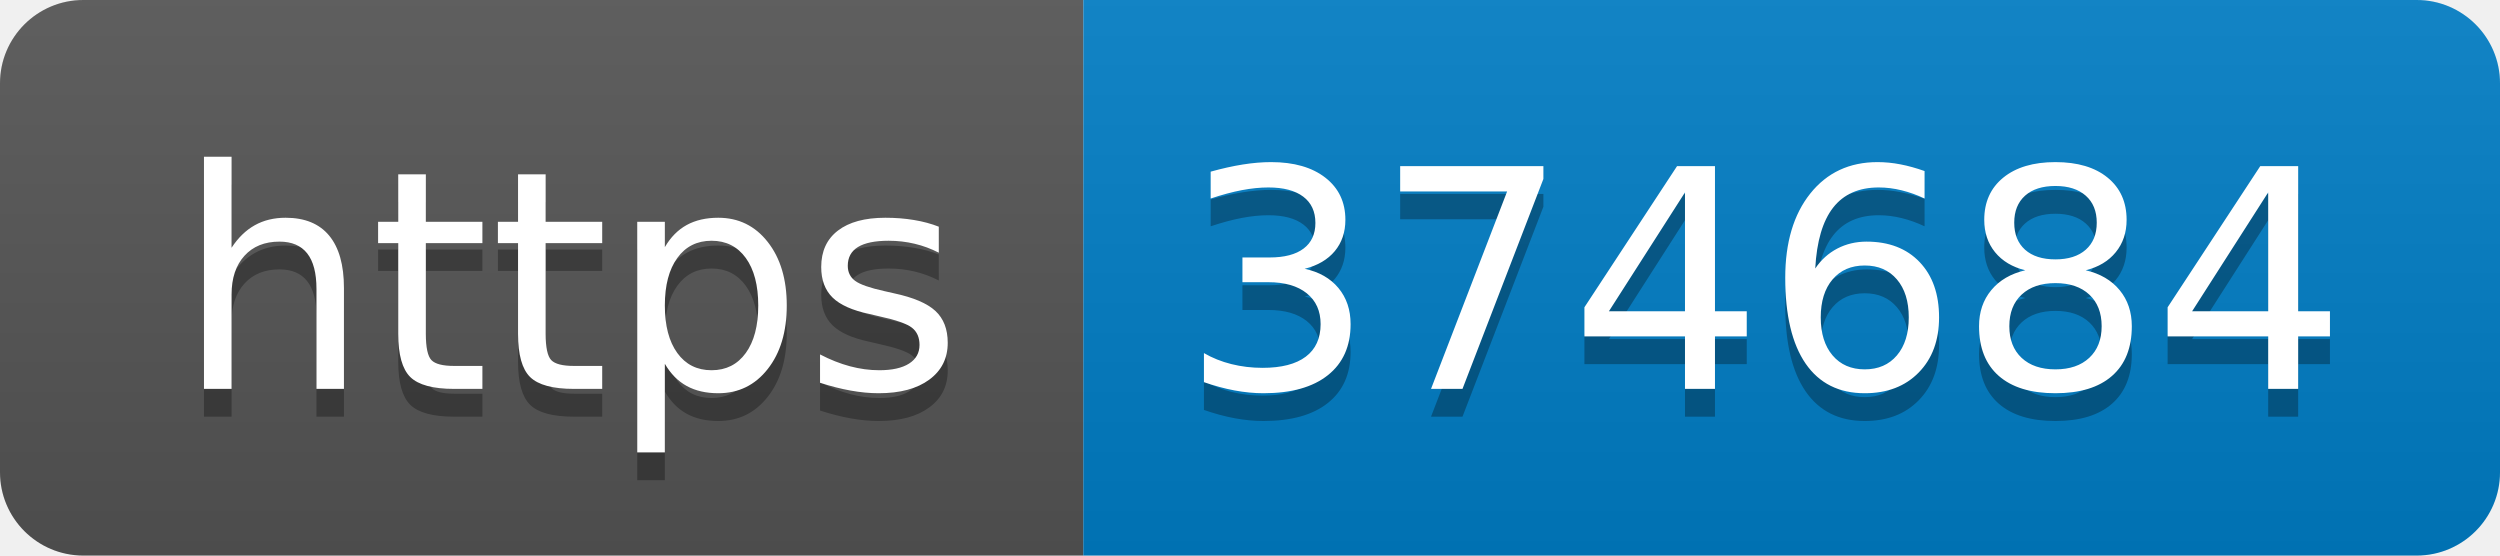
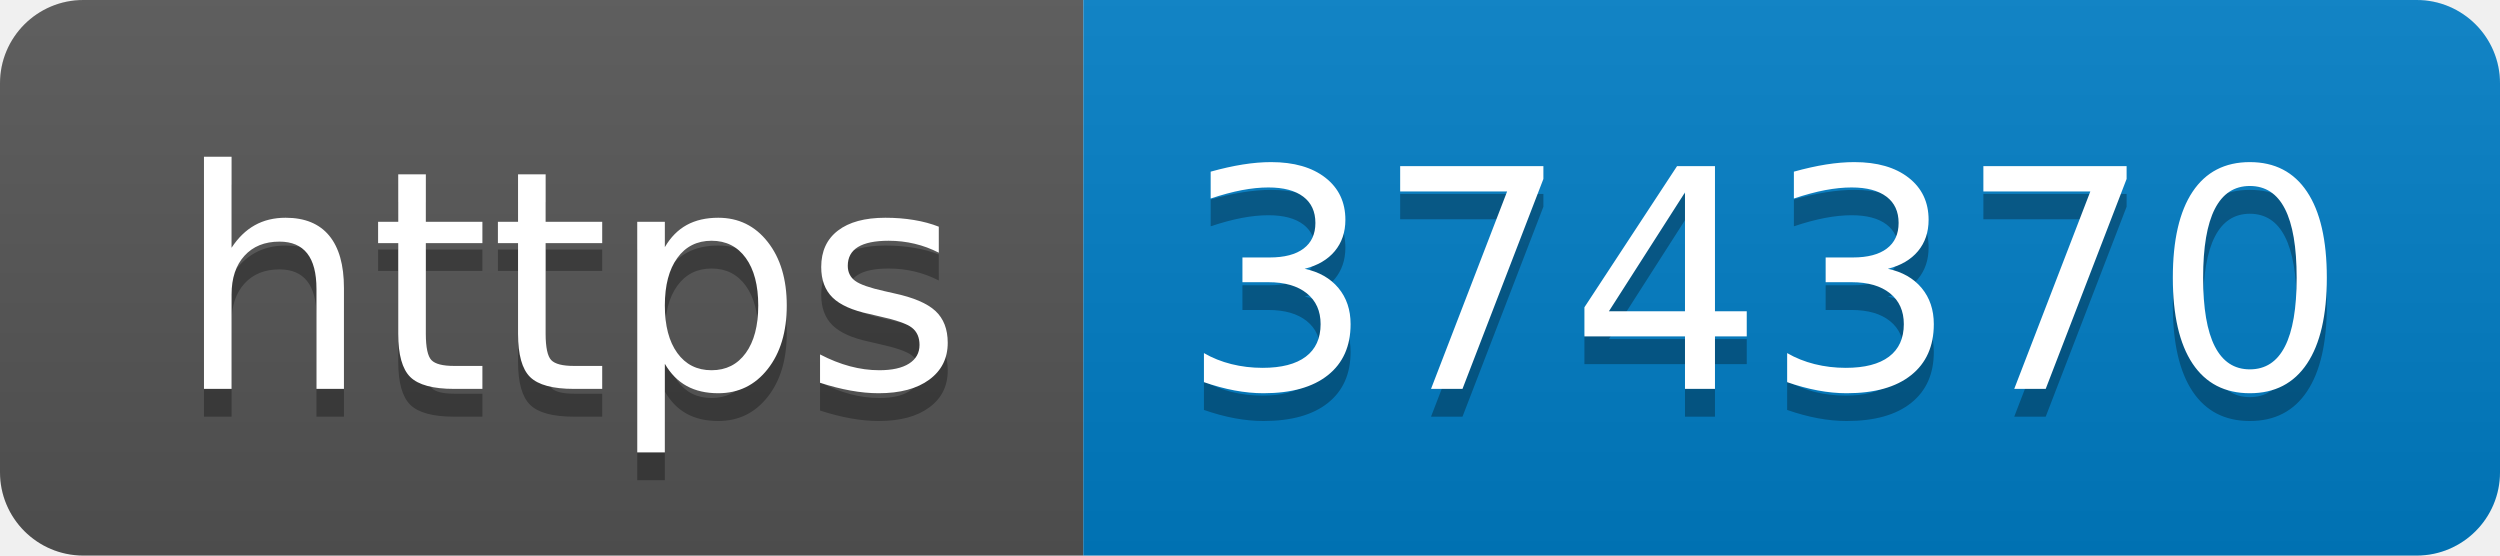
- <svg xmlns="http://www.w3.org/2000/svg" width="90" height="20" role="img" aria-label="https: 374684">
+ <svg xmlns="http://www.w3.org/2000/svg" width="90" height="20" role="img" aria-label="https: 374370">
  <linearGradient id="s" x2="0" y2="100%">
    <stop offset="0" stop-color="#bbb" stop-opacity=".1" />
    <stop offset="1" stop-opacity=".1" />
  </linearGradient>
  <clipPath id="r">
    <rect width="90" height="20" rx="3" fill="#fff" />
  </clipPath>
  <g clip-path="url(#r)">
    <rect width="39" height="20" fill="#555" />
    <rect x="39" width="51" height="20" fill="#007ec6" />
    <rect width="90" height="20" fill="url(#s)" />
  </g>
  <g fill="#fff" text-anchor="middle" font-family="Verdana,Geneva,DejaVu Sans,sans-serif" text-rendering="geometricPrecision" font-size="110">
    <text aria-hidden="true" x="205" y="150" fill="#010101" fill-opacity=".3" transform="scale(.1)" textLength="290">https</text>
    <text x="205" y="140" transform="scale(.1)" fill="#fff" textLength="290">https</text>
-     <text aria-hidden="true" x="635" y="150" fill="#010101" fill-opacity=".3" transform="scale(.1)" textLength="410">374684</text>
-     <text x="635" y="140" transform="scale(.1)" fill="#fff" textLength="410">374684</text>
+     <text aria-hidden="true" x="635" y="150" fill="#010101" fill-opacity=".3" transform="scale(.1)" textLength="410">374370</text>
+     <text x="635" y="140" transform="scale(.1)" fill="#fff" textLength="410">374370</text>
  </g>
</svg>
